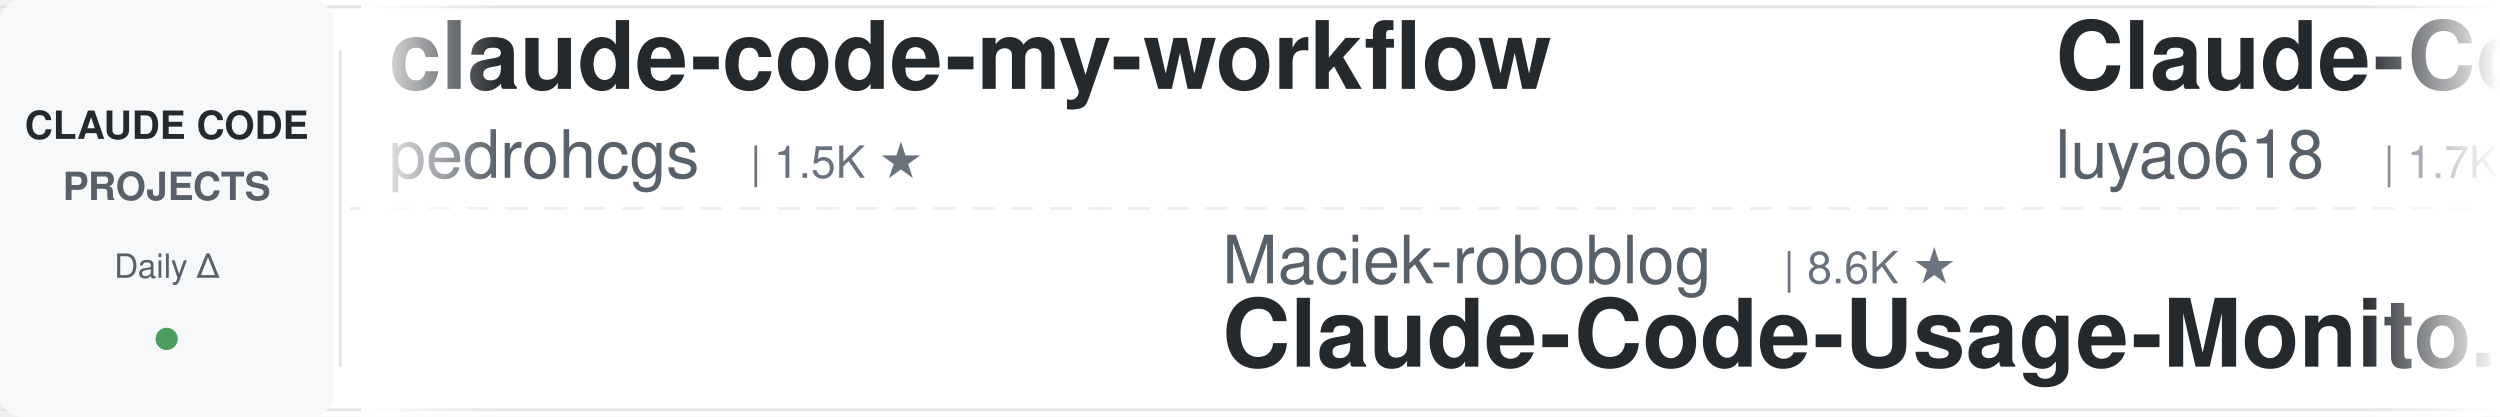
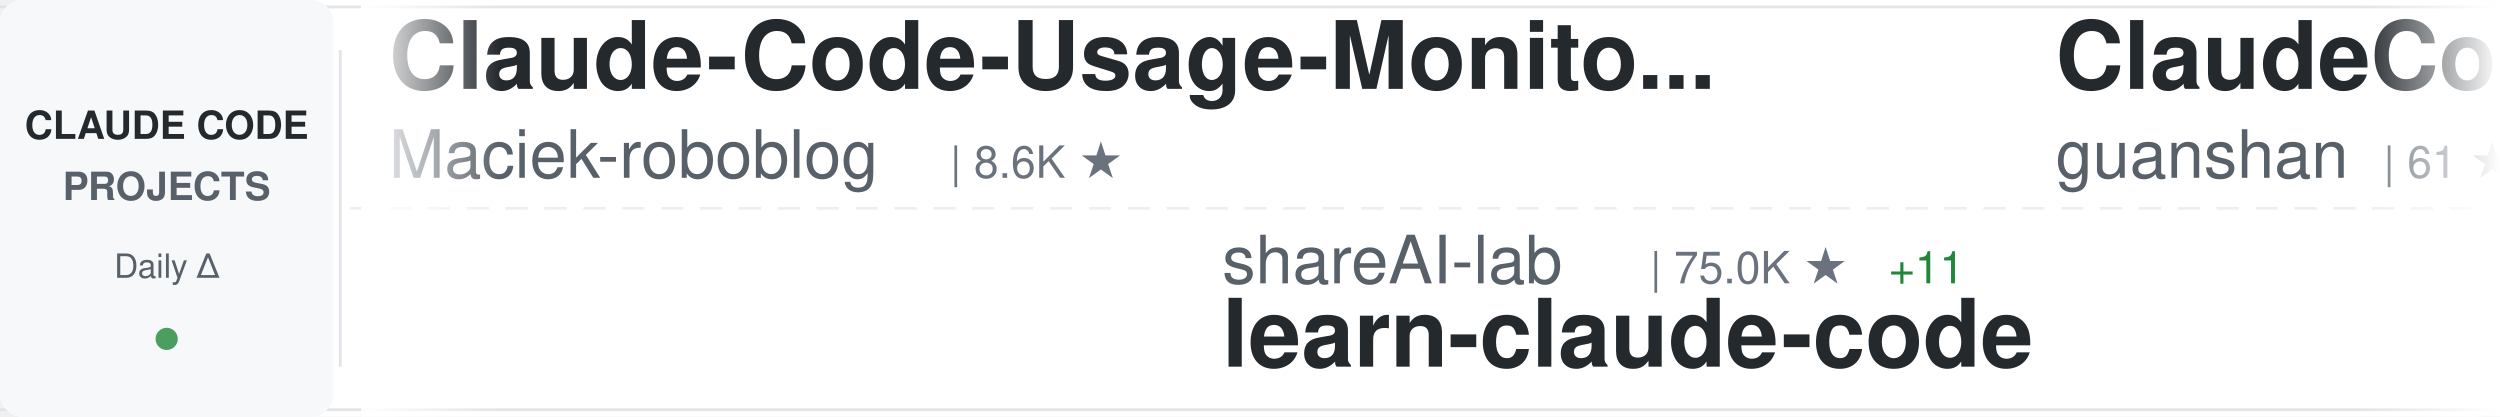
<svg xmlns="http://www.w3.org/2000/svg" width="900" height="150">
  <defs>
    <linearGradient id="awesomeLeftFade" x1="0%" y1="0%" x2="100%" y2="0%">
      <stop offset="0%" style="stop-color:#ffffff;stop-opacity:1" />
      <stop offset="100%" style="stop-color:#ffffff;stop-opacity:0" />
    </linearGradient>
    <linearGradient id="awesomeRightFade" x1="0%" y1="0%" x2="100%" y2="0%">
      <stop offset="0%" style="stop-color:#ffffff;stop-opacity:0" />
      <stop offset="100%" style="stop-color:#ffffff;stop-opacity:1" />
    </linearGradient>
  </defs>
  <rect width="900" height="150" fill="#ffffff" rx="8" />
  <rect x="0" y="2" width="900" height="1" fill="#e1e4e8" />
  <rect x="0" y="147" width="900" height="1" fill="#e1e4e8" />
  <line x1="0" y1="75" x2="900" y2="75" stroke="#e1e4e8" stroke-width="1" stroke-dasharray="8 6" opacity="0.6" />
  <rect x="0" y="0" width="120" height="150" fill="#f6f8fa" rx="8" />
  <text x="60" y="50" font-family="-apple-system, BlinkMacSystemFont, 'Segoe UI', Helvetica, Arial, sans-serif" font-size="14" font-weight="600" fill="#24292e" text-anchor="middle">CLAUDE CODE</text>
  <text x="60" y="72" font-family="-apple-system, BlinkMacSystemFont, 'Segoe UI', Helvetica, Arial, sans-serif" font-size="14" font-weight="600" fill="#586069" text-anchor="middle">PROJECTS</text>
  <text x="60" y="100" font-family="-apple-system, BlinkMacSystemFont, 'Segoe UI', Helvetica, Arial, sans-serif" font-size="12" font-weight="500" fill="#586069" text-anchor="middle">Daily Δ</text>
  <circle cx="60" cy="122" r="4" fill="#22863a" opacity="0.8" />
  <rect x="122" y="18" width="1" height="114" fill="#e1e4e8" />
  <clipPath id="awesomeTickerClip">
    <rect x="130" y="0" width="770" height="150" />
  </clipPath>
  <g clip-path="url(#awesomeTickerClip)">
    <g id="awesomeTickerItems">
      <animateTransform attributeName="transform" attributeType="XML" type="translate" from="0 0" to="-3000 0" dur="54s" repeatCount="indefinite" />
      <g transform="translate(0, 0)">
-         <text x="140" y="32" font-family="-apple-system, BlinkMacSystemFont, 'Segoe UI', Helvetica, Arial, sans-serif" font-size="34" font-weight="600" fill="#24292e">claude-code-my-workflow</text>
-         <text x="140" y="64" font-family="-apple-system, BlinkMacSystemFont, 'Segoe UI', Helvetica, Arial, sans-serif" font-size="24" font-weight="400" fill="#586069">pedrohcgs</text>
-         <text x="270" y="64" font-family="-apple-system, BlinkMacSystemFont, 'Segoe UI', Helvetica, Arial, sans-serif" font-size="16" font-weight="500" fill="#6a737d">| 1.5K ★</text>
+         <text x="140" y="32" font-family="-apple-system, BlinkMacSystemFont, 'Segoe UI', Helvetica, Arial, sans-serif" font-size="34" font-weight="600" fill="#24292e">Claude-Code-Usage-Monito...</text>
+         <text x="140" y="64" font-family="-apple-system, BlinkMacSystemFont, 'Segoe UI', Helvetica, Arial, sans-serif" font-size="24" font-weight="400" fill="#586069">Maciek-roboblog</text>
+         <text x="342" y="64" font-family="-apple-system, BlinkMacSystemFont, 'Segoe UI', Helvetica, Arial, sans-serif" font-size="16" font-weight="500" fill="#6a737d">| 8.6K ★</text>
      </g>
      <g transform="translate(300, 0)">
-         <text x="140" y="102" font-family="-apple-system, BlinkMacSystemFont, 'Segoe UI', Helvetica, Arial, sans-serif" font-size="24" font-weight="400" fill="#586069">Maciek-roboblog</text>
-         <text x="342" y="102" font-family="-apple-system, BlinkMacSystemFont, 'Segoe UI', Helvetica, Arial, sans-serif" font-size="16" font-weight="500" fill="#6a737d">| 8.6K ★</text>
-         <text x="140" y="132" font-family="-apple-system, BlinkMacSystemFont, 'Segoe UI', Helvetica, Arial, sans-serif" font-size="34" font-weight="600" fill="#24292e">Claude-Code-Usage-Monito...</text>
+         <text x="140" y="102" font-family="-apple-system, BlinkMacSystemFont, 'Segoe UI', Helvetica, Arial, sans-serif" font-size="24" font-weight="400" fill="#586069">shareAI-lab</text>
+         <text x="294" y="102" font-family="-apple-system, BlinkMacSystemFont, 'Segoe UI', Helvetica, Arial, sans-serif" font-size="16" font-weight="500" fill="#6a737d">| 75.0K ★</text>
+         <text x="380" y="102" font-family="-apple-system, BlinkMacSystemFont, 'Segoe UI', Helvetica, Arial, sans-serif" font-size="16" font-weight="500" fill="#22863a"> +11</text>
+         <text x="140" y="132" font-family="-apple-system, BlinkMacSystemFont, 'Segoe UI', Helvetica, Arial, sans-serif" font-size="34" font-weight="600" fill="#24292e">learn-claude-code</text>
      </g>
      <g transform="translate(600, 0)">
-         <text x="140" y="32" font-family="-apple-system, BlinkMacSystemFont, 'Segoe UI', Helvetica, Arial, sans-serif" font-size="34" font-weight="600" fill="#24292e">Claude-Code-Source-Study</text>
-         <text x="140" y="64" font-family="-apple-system, BlinkMacSystemFont, 'Segoe UI', Helvetica, Arial, sans-serif" font-size="24" font-weight="400" fill="#586069">luyao618</text>
-         <text x="258" y="64" font-family="-apple-system, BlinkMacSystemFont, 'Segoe UI', Helvetica, Arial, sans-serif" font-size="16" font-weight="500" fill="#6a737d">| 1.7K ★</text>
+         <text x="140" y="32" font-family="-apple-system, BlinkMacSystemFont, 'Segoe UI', Helvetica, Arial, sans-serif" font-size="34" font-weight="600" fill="#24292e">ClaudeCode</text>
+         <text x="140" y="64" font-family="-apple-system, BlinkMacSystemFont, 'Segoe UI', Helvetica, Arial, sans-serif" font-size="24" font-weight="400" fill="#586069">guanshan</text>
+         <text x="258" y="64" font-family="-apple-system, BlinkMacSystemFont, 'Segoe UI', Helvetica, Arial, sans-serif" font-size="16" font-weight="500" fill="#6a737d">| 61 ★</text>
+       </g>
+       <g transform="translate(900, 0)">
+         <text x="140" y="102" font-family="-apple-system, BlinkMacSystemFont, 'Segoe UI', Helvetica, Arial, sans-serif" font-size="24" font-weight="400" fill="#586069">jqueryscript</text>
+         <text x="306" y="102" font-family="-apple-system, BlinkMacSystemFont, 'Segoe UI', Helvetica, Arial, sans-serif" font-size="16" font-weight="500" fill="#6a737d">| 502 ★</text>
+         <text x="140" y="132" font-family="-apple-system, BlinkMacSystemFont, 'Segoe UI', Helvetica, Arial, sans-serif" font-size="34" font-weight="600" fill="#24292e">awesome-claude-code</text>
+       </g>
+       <g transform="translate(1200, 0)">
+         <text x="140" y="32" font-family="-apple-system, BlinkMacSystemFont, 'Segoe UI', Helvetica, Arial, sans-serif" font-size="34" font-weight="600" fill="#24292e">claude-code-book</text>
+         <text x="140" y="64" font-family="-apple-system, BlinkMacSystemFont, 'Segoe UI', Helvetica, Arial, sans-serif" font-size="24" font-weight="400" fill="#586069">lintsinghua</text>
+         <text x="294" y="64" font-family="-apple-system, BlinkMacSystemFont, 'Segoe UI', Helvetica, Arial, sans-serif" font-size="16" font-weight="500" fill="#6a737d">| 4.1K ★</text>
+         <text x="371" y="64" font-family="-apple-system, BlinkMacSystemFont, 'Segoe UI', Helvetica, Arial, sans-serif" font-size="16" font-weight="500" fill="#22863a"> +1</text>
+       </g>
+       <g transform="translate(1500, 0)">
+         <text x="140" y="102" font-family="-apple-system, BlinkMacSystemFont, 'Segoe UI', Helvetica, Arial, sans-serif" font-size="24" font-weight="400" fill="#586069">affaan-m</text>
+         <text x="258" y="102" font-family="-apple-system, BlinkMacSystemFont, 'Segoe UI', Helvetica, Arial, sans-serif" font-size="16" font-weight="500" fill="#6a737d">| 242.4K ★</text>
+         <text x="353" y="102" font-family="-apple-system, BlinkMacSystemFont, 'Segoe UI', Helvetica, Arial, sans-serif" font-size="16" font-weight="500" fill="#22863a"> +45</text>
+         <text x="140" y="132" font-family="-apple-system, BlinkMacSystemFont, 'Segoe UI', Helvetica, Arial, sans-serif" font-size="34" font-weight="600" fill="#24292e">ECC</text>
+       </g>
+       <g transform="translate(1800, 0)">
+         <text x="140" y="32" font-family="-apple-system, BlinkMacSystemFont, 'Segoe UI', Helvetica, Arial, sans-serif" font-size="34" font-weight="600" fill="#24292e">claude-code-settings</text>
+         <text x="140" y="64" font-family="-apple-system, BlinkMacSystemFont, 'Segoe UI', Helvetica, Arial, sans-serif" font-size="24" font-weight="400" fill="#586069">feiskyer</text>
+         <text x="258" y="64" font-family="-apple-system, BlinkMacSystemFont, 'Segoe UI', Helvetica, Arial, sans-serif" font-size="16" font-weight="500" fill="#6a737d">| 1.6K ★</text>
        <text x="335" y="64" font-family="-apple-system, BlinkMacSystemFont, 'Segoe UI', Helvetica, Arial, sans-serif" font-size="16" font-weight="500" fill="#22863a"> +1</text>
      </g>
-       <g transform="translate(900, 0)">
-         <text x="140" y="102" font-family="-apple-system, BlinkMacSystemFont, 'Segoe UI', Helvetica, Arial, sans-serif" font-size="24" font-weight="400" fill="#586069">huangserva</text>
-         <text x="282" y="102" font-family="-apple-system, BlinkMacSystemFont, 'Segoe UI', Helvetica, Arial, sans-serif" font-size="16" font-weight="500" fill="#6a737d">| 623 ★</text>
-         <text x="140" y="132" font-family="-apple-system, BlinkMacSystemFont, 'Segoe UI', Helvetica, Arial, sans-serif" font-size="34" font-weight="600" fill="#24292e">claude-code-cli</text>
+       <g transform="translate(2100, 0)">
+         <text x="140" y="102" font-family="-apple-system, BlinkMacSystemFont, 'Segoe UI', Helvetica, Arial, sans-serif" font-size="24" font-weight="400" fill="#586069">1rgs</text>
+         <text x="210" y="102" font-family="-apple-system, BlinkMacSystemFont, 'Segoe UI', Helvetica, Arial, sans-serif" font-size="16" font-weight="500" fill="#6a737d">| 3.7K ★</text>
+         <text x="287" y="102" font-family="-apple-system, BlinkMacSystemFont, 'Segoe UI', Helvetica, Arial, sans-serif" font-size="16" font-weight="500" fill="#22863a"> +1</text>
+         <text x="140" y="132" font-family="-apple-system, BlinkMacSystemFont, 'Segoe UI', Helvetica, Arial, sans-serif" font-size="34" font-weight="600" fill="#24292e">claude-code-proxy</text>
      </g>
-       <g transform="translate(1200, 0)">
-         <text x="140" y="32" font-family="-apple-system, BlinkMacSystemFont, 'Segoe UI', Helvetica, Arial, sans-serif" font-size="34" font-weight="600" fill="#24292e">Claude-Code</text>
-         <text x="140" y="64" font-family="-apple-system, BlinkMacSystemFont, 'Segoe UI', Helvetica, Arial, sans-serif" font-size="24" font-weight="400" fill="#586069">pengchengneo</text>
-         <text x="306" y="64" font-family="-apple-system, BlinkMacSystemFont, 'Segoe UI', Helvetica, Arial, sans-serif" font-size="16" font-weight="500" fill="#6a737d">| 1.8K ★</text>
-         <text x="383" y="64" font-family="-apple-system, BlinkMacSystemFont, 'Segoe UI', Helvetica, Arial, sans-serif" font-size="16" font-weight="500" fill="#22863a"> +1</text>
-       </g>
-       <g transform="translate(1500, 0)">
-         <text x="140" y="102" font-family="-apple-system, BlinkMacSystemFont, 'Segoe UI', Helvetica, Arial, sans-serif" font-size="24" font-weight="400" fill="#586069">VoltAgent</text>
-         <text x="270" y="102" font-family="-apple-system, BlinkMacSystemFont, 'Segoe UI', Helvetica, Arial, sans-serif" font-size="16" font-weight="500" fill="#6a737d">| 24.6K ★</text>
-         <text x="356" y="102" font-family="-apple-system, BlinkMacSystemFont, 'Segoe UI', Helvetica, Arial, sans-serif" font-size="16" font-weight="500" fill="#22863a"> +1</text>
-         <text x="140" y="132" font-family="-apple-system, BlinkMacSystemFont, 'Segoe UI', Helvetica, Arial, sans-serif" font-size="34" font-weight="600" fill="#24292e">awesome-claude-code-suba...</text>
-       </g>
-       <g transform="translate(1800, 0)">
+       <g transform="translate(2400, 0)">
        <text x="140" y="32" font-family="-apple-system, BlinkMacSystemFont, 'Segoe UI', Helvetica, Arial, sans-serif" font-size="34" font-weight="600" fill="#24292e">skills</text>
        <text x="140" y="64" font-family="-apple-system, BlinkMacSystemFont, 'Segoe UI', Helvetica, Arial, sans-serif" font-size="24" font-weight="400" fill="#586069">anthropics</text>
-         <text x="282" y="64" font-family="-apple-system, BlinkMacSystemFont, 'Segoe UI', Helvetica, Arial, sans-serif" font-size="16" font-weight="500" fill="#6a737d">| 171.1K ★</text>
+         <text x="282" y="64" font-family="-apple-system, BlinkMacSystemFont, 'Segoe UI', Helvetica, Arial, sans-serif" font-size="16" font-weight="500" fill="#6a737d">| 171.2K ★</text>
        <text x="377" y="64" font-family="-apple-system, BlinkMacSystemFont, 'Segoe UI', Helvetica, Arial, sans-serif" font-size="16" font-weight="500" fill="#22863a"> +26</text>
      </g>
-       <g transform="translate(2100, 0)">
-         <text x="140" y="102" font-family="-apple-system, BlinkMacSystemFont, 'Segoe UI', Helvetica, Arial, sans-serif" font-size="24" font-weight="400" fill="#586069">Pimzino</text>
-         <text x="246" y="102" font-family="-apple-system, BlinkMacSystemFont, 'Segoe UI', Helvetica, Arial, sans-serif" font-size="16" font-weight="500" fill="#6a737d">| 3.9K ★</text>
-         <text x="140" y="132" font-family="-apple-system, BlinkMacSystemFont, 'Segoe UI', Helvetica, Arial, sans-serif" font-size="34" font-weight="600" fill="#24292e">claude-code-spec-workflo...</text>
-       </g>
-       <g transform="translate(2400, 0)">
-         <text x="140" y="32" font-family="-apple-system, BlinkMacSystemFont, 'Segoe UI', Helvetica, Arial, sans-serif" font-size="34" font-weight="600" fill="#24292e">claude-code-rev</text>
-         <text x="140" y="64" font-family="-apple-system, BlinkMacSystemFont, 'Segoe UI', Helvetica, Arial, sans-serif" font-size="24" font-weight="400" fill="#586069">oboard</text>
-         <text x="234" y="64" font-family="-apple-system, BlinkMacSystemFont, 'Segoe UI', Helvetica, Arial, sans-serif" font-size="16" font-weight="500" fill="#6a737d">| 3.3K ★</text>
-       </g>
      <g transform="translate(2700, 0)">
-         <text x="140" y="102" font-family="-apple-system, BlinkMacSystemFont, 'Segoe UI', Helvetica, Arial, sans-serif" font-size="24" font-weight="400" fill="#586069">WorldFlowAI</text>
-         <text x="294" y="102" font-family="-apple-system, BlinkMacSystemFont, 'Segoe UI', Helvetica, Arial, sans-serif" font-size="16" font-weight="500" fill="#6a737d">| 1.6K ★</text>
-         <text x="371" y="102" font-family="-apple-system, BlinkMacSystemFont, 'Segoe UI', Helvetica, Arial, sans-serif" font-size="16" font-weight="500" fill="#22863a"> +6</text>
-         <text x="140" y="132" font-family="-apple-system, BlinkMacSystemFont, 'Segoe UI', Helvetica, Arial, sans-serif" font-size="34" font-weight="600" fill="#24292e">everything-claude-code</text>
+         <text x="140" y="102" font-family="-apple-system, BlinkMacSystemFont, 'Segoe UI', Helvetica, Arial, sans-serif" font-size="24" font-weight="400" fill="#586069">rohitg00</text>
+         <text x="258" y="102" font-family="-apple-system, BlinkMacSystemFont, 'Segoe UI', Helvetica, Arial, sans-serif" font-size="16" font-weight="500" fill="#6a737d">| 2.5K ★</text>
+         <text x="140" y="132" font-family="-apple-system, BlinkMacSystemFont, 'Segoe UI', Helvetica, Arial, sans-serif" font-size="34" font-weight="600" fill="#24292e">awesome-claude-code-tool...</text>
      </g>
      <g transform="translate(3000, 0)">
-         <text x="140" y="32" font-family="-apple-system, BlinkMacSystemFont, 'Segoe UI', Helvetica, Arial, sans-serif" font-size="34" font-weight="600" fill="#24292e">claude-code-my-workflow</text>
-         <text x="140" y="64" font-family="-apple-system, BlinkMacSystemFont, 'Segoe UI', Helvetica, Arial, sans-serif" font-size="24" font-weight="400" fill="#586069">pedrohcgs</text>
-         <text x="270" y="64" font-family="-apple-system, BlinkMacSystemFont, 'Segoe UI', Helvetica, Arial, sans-serif" font-size="16" font-weight="500" fill="#6a737d">| 1.5K ★</text>
+         <text x="140" y="32" font-family="-apple-system, BlinkMacSystemFont, 'Segoe UI', Helvetica, Arial, sans-serif" font-size="34" font-weight="600" fill="#24292e">Claude-Code-Usage-Monito...</text>
+         <text x="140" y="64" font-family="-apple-system, BlinkMacSystemFont, 'Segoe UI', Helvetica, Arial, sans-serif" font-size="24" font-weight="400" fill="#586069">Maciek-roboblog</text>
+         <text x="342" y="64" font-family="-apple-system, BlinkMacSystemFont, 'Segoe UI', Helvetica, Arial, sans-serif" font-size="16" font-weight="500" fill="#6a737d">| 8.6K ★</text>
      </g>
      <g transform="translate(3300, 0)">
-         <text x="140" y="102" font-family="-apple-system, BlinkMacSystemFont, 'Segoe UI', Helvetica, Arial, sans-serif" font-size="24" font-weight="400" fill="#586069">Maciek-roboblog</text>
-         <text x="342" y="102" font-family="-apple-system, BlinkMacSystemFont, 'Segoe UI', Helvetica, Arial, sans-serif" font-size="16" font-weight="500" fill="#6a737d">| 8.6K ★</text>
-         <text x="140" y="132" font-family="-apple-system, BlinkMacSystemFont, 'Segoe UI', Helvetica, Arial, sans-serif" font-size="34" font-weight="600" fill="#24292e">Claude-Code-Usage-Monito...</text>
+         <text x="140" y="102" font-family="-apple-system, BlinkMacSystemFont, 'Segoe UI', Helvetica, Arial, sans-serif" font-size="24" font-weight="400" fill="#586069">shareAI-lab</text>
+         <text x="294" y="102" font-family="-apple-system, BlinkMacSystemFont, 'Segoe UI', Helvetica, Arial, sans-serif" font-size="16" font-weight="500" fill="#6a737d">| 75.0K ★</text>
+         <text x="380" y="102" font-family="-apple-system, BlinkMacSystemFont, 'Segoe UI', Helvetica, Arial, sans-serif" font-size="16" font-weight="500" fill="#22863a"> +11</text>
+         <text x="140" y="132" font-family="-apple-system, BlinkMacSystemFont, 'Segoe UI', Helvetica, Arial, sans-serif" font-size="34" font-weight="600" fill="#24292e">learn-claude-code</text>
      </g>
      <g transform="translate(3600, 0)">
-         <text x="140" y="32" font-family="-apple-system, BlinkMacSystemFont, 'Segoe UI', Helvetica, Arial, sans-serif" font-size="34" font-weight="600" fill="#24292e">Claude-Code-Source-Study</text>
-         <text x="140" y="64" font-family="-apple-system, BlinkMacSystemFont, 'Segoe UI', Helvetica, Arial, sans-serif" font-size="24" font-weight="400" fill="#586069">luyao618</text>
-         <text x="258" y="64" font-family="-apple-system, BlinkMacSystemFont, 'Segoe UI', Helvetica, Arial, sans-serif" font-size="16" font-weight="500" fill="#6a737d">| 1.7K ★</text>
-         <text x="335" y="64" font-family="-apple-system, BlinkMacSystemFont, 'Segoe UI', Helvetica, Arial, sans-serif" font-size="16" font-weight="500" fill="#22863a"> +1</text>
+         <text x="140" y="32" font-family="-apple-system, BlinkMacSystemFont, 'Segoe UI', Helvetica, Arial, sans-serif" font-size="34" font-weight="600" fill="#24292e">ClaudeCode</text>
+         <text x="140" y="64" font-family="-apple-system, BlinkMacSystemFont, 'Segoe UI', Helvetica, Arial, sans-serif" font-size="24" font-weight="400" fill="#586069">guanshan</text>
+         <text x="258" y="64" font-family="-apple-system, BlinkMacSystemFont, 'Segoe UI', Helvetica, Arial, sans-serif" font-size="16" font-weight="500" fill="#6a737d">| 61 ★</text>
      </g>
      <g transform="translate(3900, 0)">
-         <text x="140" y="102" font-family="-apple-system, BlinkMacSystemFont, 'Segoe UI', Helvetica, Arial, sans-serif" font-size="24" font-weight="400" fill="#586069">huangserva</text>
-         <text x="282" y="102" font-family="-apple-system, BlinkMacSystemFont, 'Segoe UI', Helvetica, Arial, sans-serif" font-size="16" font-weight="500" fill="#6a737d">| 623 ★</text>
-         <text x="140" y="132" font-family="-apple-system, BlinkMacSystemFont, 'Segoe UI', Helvetica, Arial, sans-serif" font-size="34" font-weight="600" fill="#24292e">claude-code-cli</text>
+         <text x="140" y="102" font-family="-apple-system, BlinkMacSystemFont, 'Segoe UI', Helvetica, Arial, sans-serif" font-size="24" font-weight="400" fill="#586069">jqueryscript</text>
+         <text x="306" y="102" font-family="-apple-system, BlinkMacSystemFont, 'Segoe UI', Helvetica, Arial, sans-serif" font-size="16" font-weight="500" fill="#6a737d">| 502 ★</text>
+         <text x="140" y="132" font-family="-apple-system, BlinkMacSystemFont, 'Segoe UI', Helvetica, Arial, sans-serif" font-size="34" font-weight="600" fill="#24292e">awesome-claude-code</text>
      </g>
    </g>
  </g>
  <rect x="130" y="0" width="50" height="150" fill="url(#awesomeLeftFade)" />
  <rect x="850" y="0" width="50" height="150" fill="url(#awesomeRightFade)" />
</svg>
